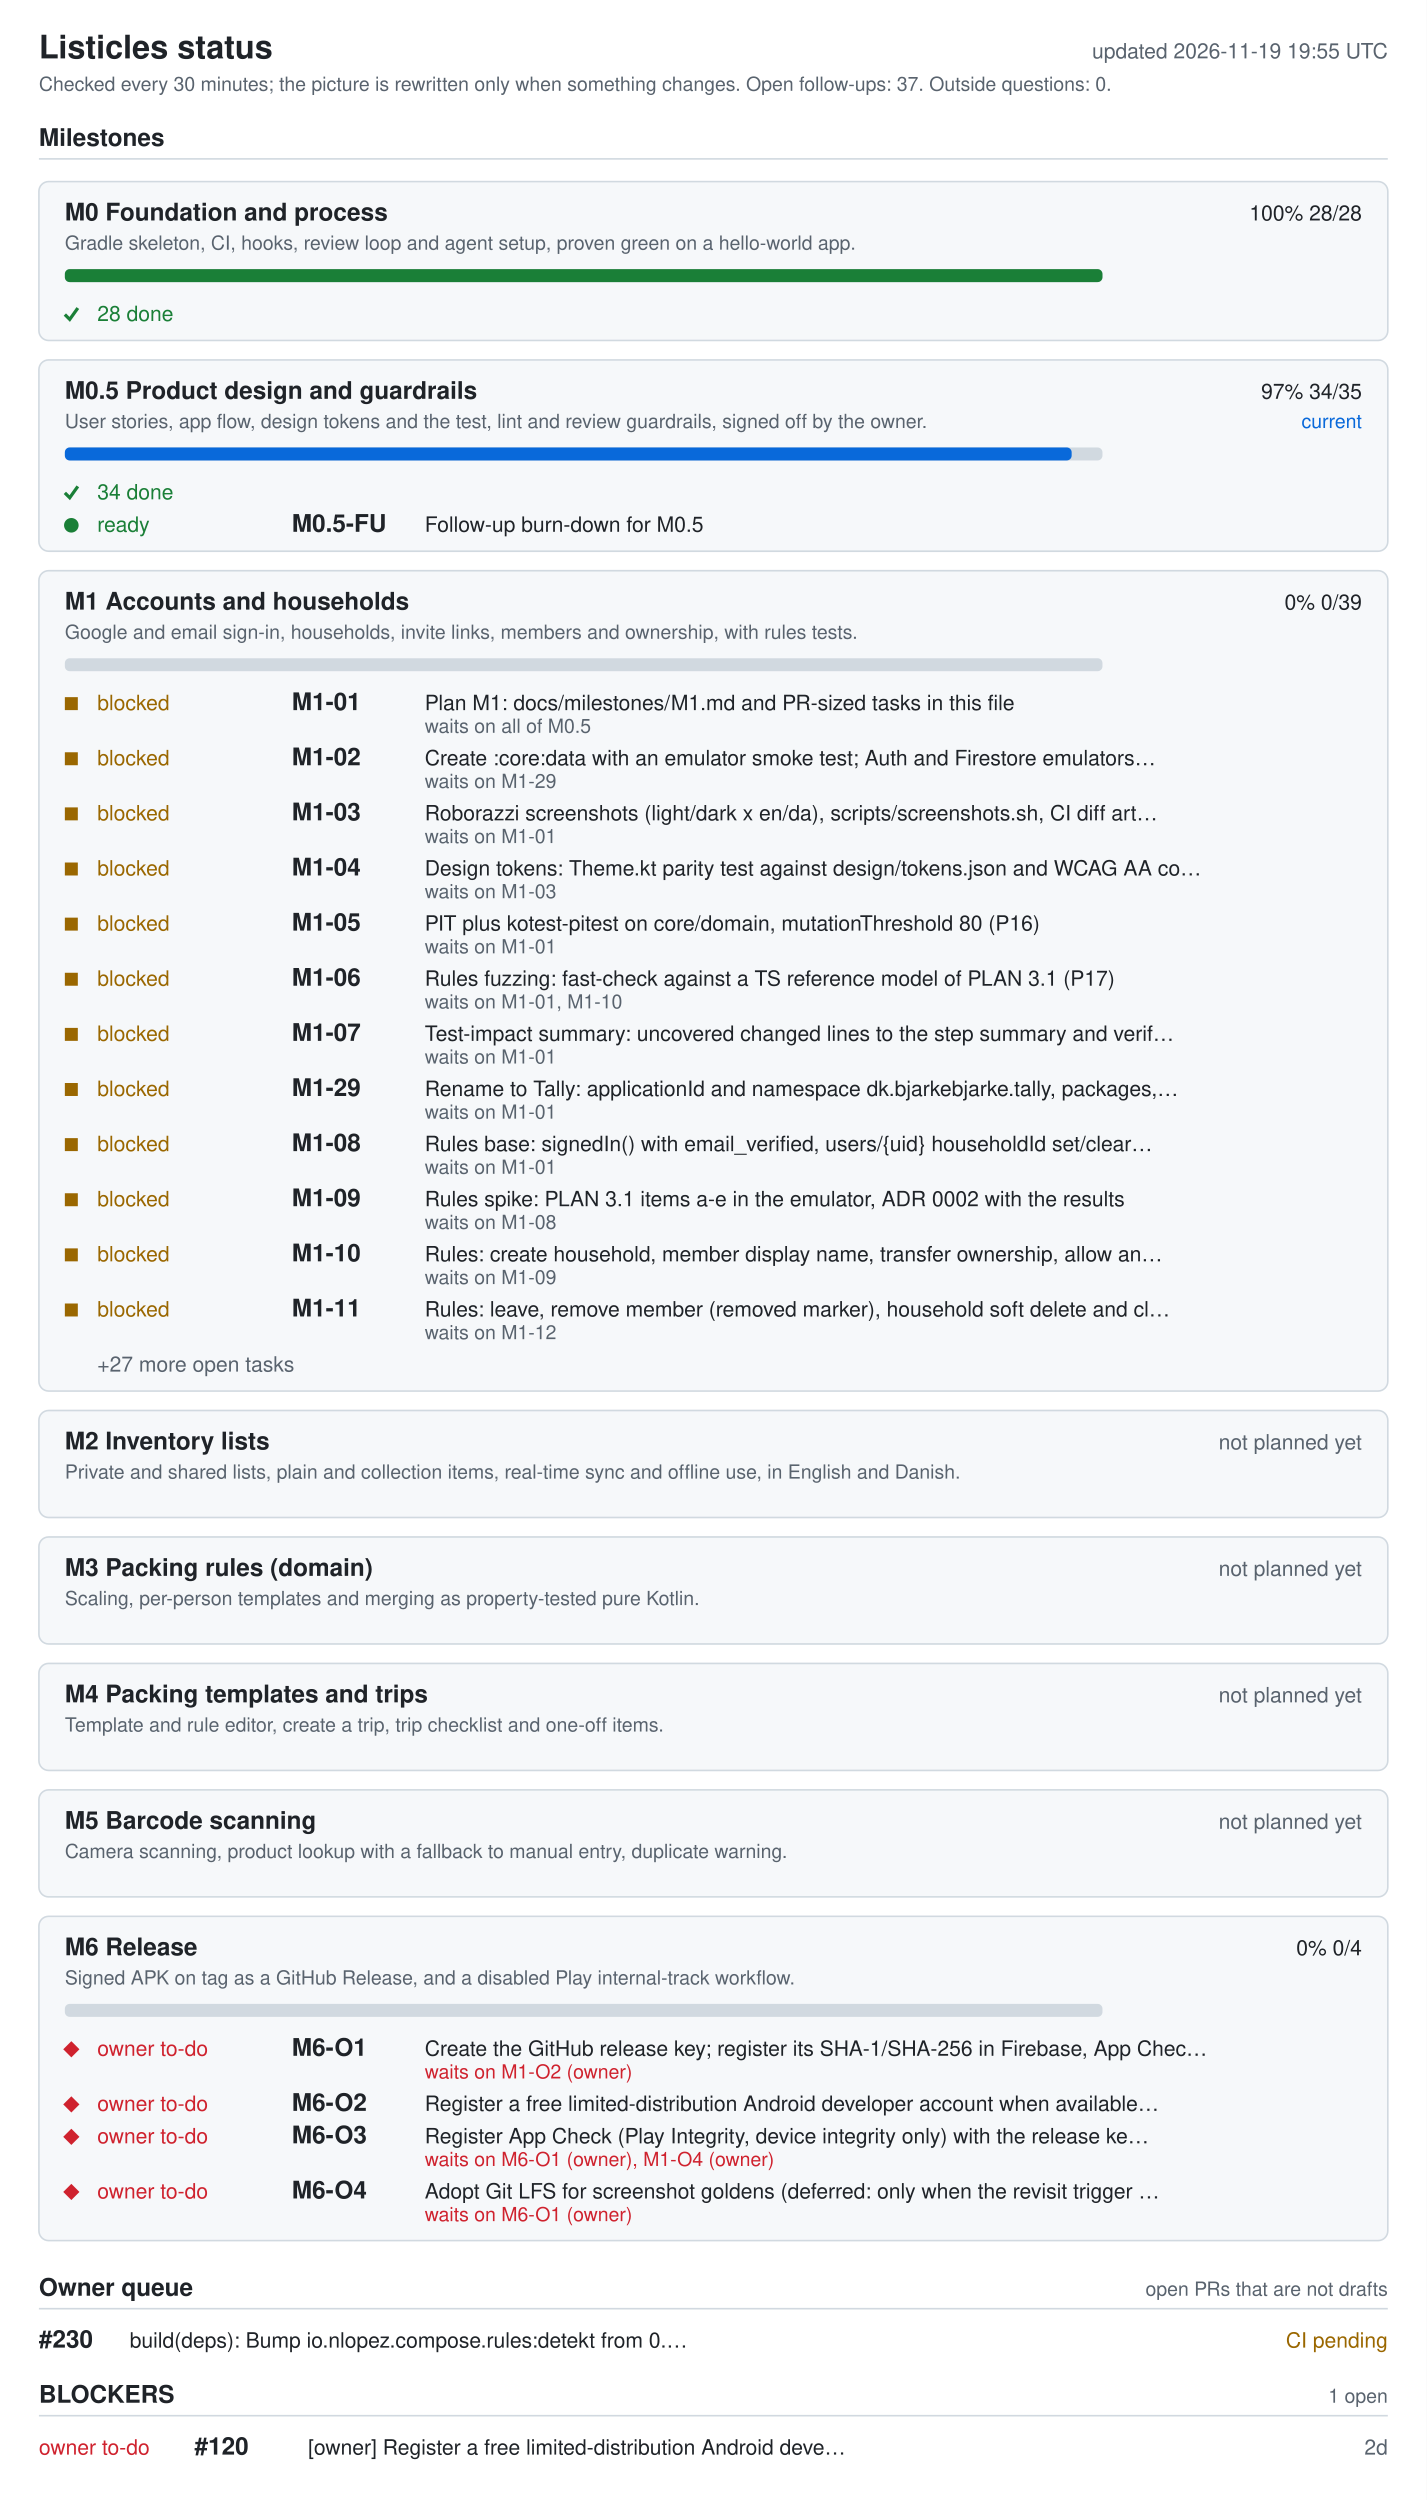
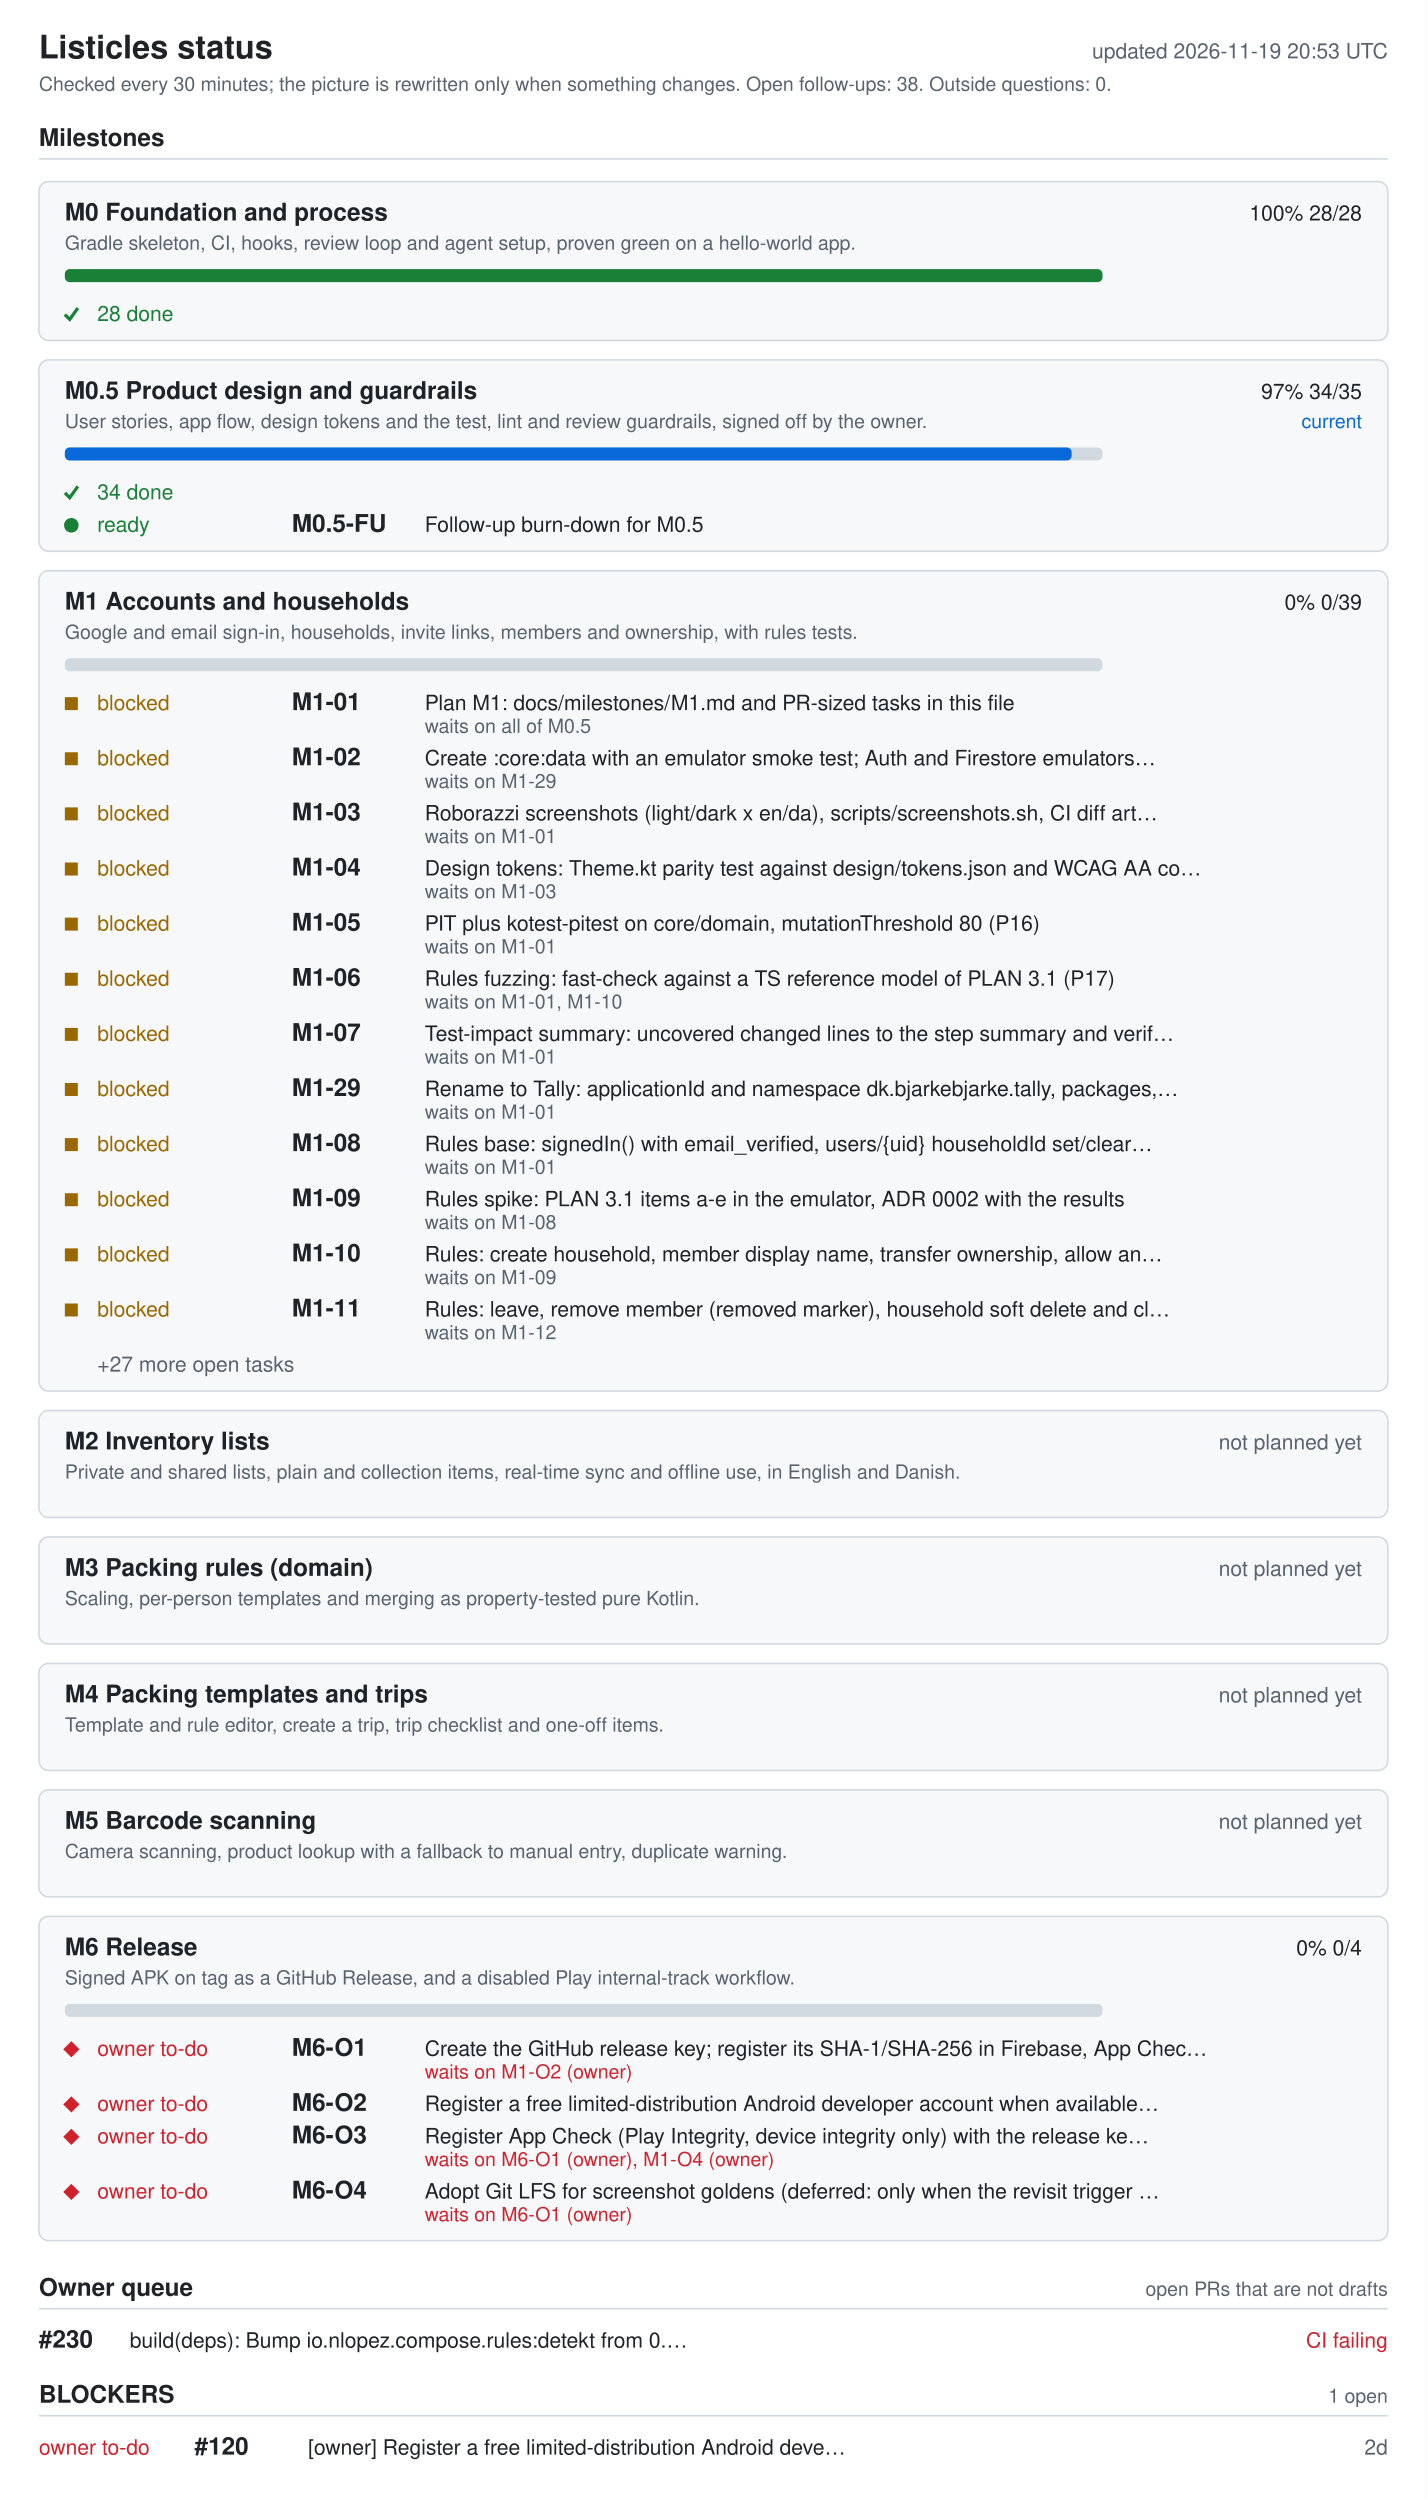
<svg xmlns="http://www.w3.org/2000/svg" width="880" height="1542" viewBox="0 0 880 1542" role="img" aria-labelledby="ti de">
  <style>.bg{fill:#fff}.card{fill:#f6f8fa}rect.card{stroke:#d1d9e0}.tick{stroke:#1a7f37;fill:none;stroke-width:2}.fg{fill:#1f2328}.muted{fill:#59636e}.track{fill:#d1d9e0}.bar{fill:#0969da}.full{fill:#1a7f37}.ok{fill:#1a7f37}.info{fill:#0969da}.warn{fill:#9a6700}.bad{fill:#cf222e}.rule{stroke:#d1d9e0}text{font-family:-apple-system,BlinkMacSystemFont,'Segoe UI',Helvetica,Arial,sans-serif;font-size:13px}.h{font-size:15px;font-weight:600}.t{font-size:20px;font-weight:600}.s{font-size:12px}@media (prefers-color-scheme: dark){.bg{fill:#0d1117}.card{fill:#161b22}rect.card{stroke:#30363d}.tick{stroke:#3fb950}.fg{fill:#e6edf3}.muted{fill:#9198a1}.track{fill:#30363d}.bar{fill:#4493f8}.full{fill:#3fb950}.ok{fill:#3fb950}.info{fill:#4493f8}.warn{fill:#d29922}.bad{fill:#f85149}.rule{stroke:#30363d}}</style>
  <rect width="880" height="1542" class="bg" />
  <text x="24" y="36" class="fg t">Listicles status</text>
-   <text x="856" y="36" class="muted" text-anchor="end" id="generated">updated 2026-11-19 19:55 UTC</text>
-   <text x="24" y="56" class="muted s">Checked every 30 minutes; the picture is rewritten only when something changes. Open follow-ups: 37. Outside questions: 0.</text>
+   <text x="856" y="36" class="muted" text-anchor="end" id="generated">updated 2026-11-19 20:53 UTC</text>
+   <text x="24" y="56" class="muted s">Checked every 30 minutes; the picture is rewritten only when something changes. Open follow-ups: 38. Outside questions: 0.</text>
  <text x="24" y="90" class="fg h">Milestones</text>
  <line x1="24" y1="98" x2="856" y2="98" class="rule" />
  <rect x="24" y="112" width="832" height="98" rx="6" class="card" />
  <text x="40" y="136" class="fg h">M0 Foundation and process</text>
  <text x="840" y="136" class="fg" text-anchor="end">100%  28/28</text>
  <text x="40" y="154" class="muted s">Gradle skeleton, CI, hooks, review loop and agent setup, proven green on a hello-world app.</text>
  <rect x="40" y="166" width="640" height="8" rx="3" class="track" />
  <rect x="40" y="166" width="640" height="8" rx="3" class="full" />
  <polyline points="40,194 43,197 48,190" class="tick mk-done" />
  <text x="60" y="198" class="ok">28 done</text>
  <rect x="24" y="222" width="832" height="118" rx="6" class="card" />
  <text x="40" y="246" class="fg h">M0.5 Product design and guardrails</text>
  <text x="840" y="246" class="fg" text-anchor="end">97%  34/35</text>
  <text x="840" y="264" class="info s" text-anchor="end">current</text>
  <text x="40" y="264" class="muted s">User stories, app flow, design tokens and the test, lint and review guardrails, signed off by the owner.</text>
  <rect x="40" y="276" width="640" height="8" rx="3" class="track" />
  <rect x="40" y="276" width="621" height="8" rx="3" class="bar" />
  <polyline points="40,304 43,307 48,300" class="tick mk-done" />
  <text x="60" y="308" class="ok">34 done</text>
  <circle cx="44" cy="324" r="4.5" class="ok mk-ready" />
  <text x="60" y="328" class="ok">ready</text>
  <text x="180" y="328" class="fg h">M0.5-FU</text>
  <text x="262" y="328" class="fg">Follow-up burn-down for M0.5</text>
  <rect x="24" y="352" width="832" height="506" rx="6" class="card" />
  <text x="40" y="376" class="fg h">M1 Accounts and households</text>
  <text x="840" y="376" class="fg" text-anchor="end">0%  0/39</text>
  <text x="40" y="394" class="muted s">Google and email sign-in, households, invite links, members and ownership, with rules tests.</text>
  <rect x="40" y="406" width="640" height="8" rx="3" class="track" />
  <rect x="40" y="430" width="8" height="8" class="warn mk-blocked" />
  <text x="60" y="438" class="warn">blocked</text>
  <text x="180" y="438" class="fg h">M1-01</text>
  <text x="262" y="438" class="fg">Plan M1: docs/milestones/M1.md and PR-sized tasks in this file</text>
  <text x="262" y="452" class="muted s">waits on all of M0.5</text>
  <rect x="40" y="464" width="8" height="8" class="warn mk-blocked" />
  <text x="60" y="472" class="warn">blocked</text>
  <text x="180" y="472" class="fg h">M1-02</text>
  <text x="262" y="472" class="fg">Create :core:data with an emulator smoke test; Auth and Firestore emulators…</text>
  <text x="262" y="486" class="muted s">waits on M1-29</text>
  <rect x="40" y="498" width="8" height="8" class="warn mk-blocked" />
  <text x="60" y="506" class="warn">blocked</text>
  <text x="180" y="506" class="fg h">M1-03</text>
  <text x="262" y="506" class="fg">Roborazzi screenshots (light/dark x en/da), scripts/screenshots.sh, CI diff art…</text>
  <text x="262" y="520" class="muted s">waits on M1-01</text>
  <rect x="40" y="532" width="8" height="8" class="warn mk-blocked" />
  <text x="60" y="540" class="warn">blocked</text>
  <text x="180" y="540" class="fg h">M1-04</text>
  <text x="262" y="540" class="fg">Design tokens: Theme.kt parity test against design/tokens.json and WCAG AA co…</text>
  <text x="262" y="554" class="muted s">waits on M1-03</text>
  <rect x="40" y="566" width="8" height="8" class="warn mk-blocked" />
  <text x="60" y="574" class="warn">blocked</text>
  <text x="180" y="574" class="fg h">M1-05</text>
  <text x="262" y="574" class="fg">PIT plus kotest-pitest on core/domain, mutationThreshold 80 (P16)</text>
  <text x="262" y="588" class="muted s">waits on M1-01</text>
  <rect x="40" y="600" width="8" height="8" class="warn mk-blocked" />
  <text x="60" y="608" class="warn">blocked</text>
  <text x="180" y="608" class="fg h">M1-06</text>
  <text x="262" y="608" class="fg">Rules fuzzing: fast-check against a TS reference model of PLAN 3.1 (P17)</text>
  <text x="262" y="622" class="muted s">waits on M1-01, M1-10</text>
  <rect x="40" y="634" width="8" height="8" class="warn mk-blocked" />
  <text x="60" y="642" class="warn">blocked</text>
  <text x="180" y="642" class="fg h">M1-07</text>
  <text x="262" y="642" class="fg">Test-impact summary: uncovered changed lines to the step summary and verif…</text>
  <text x="262" y="656" class="muted s">waits on M1-01</text>
  <rect x="40" y="668" width="8" height="8" class="warn mk-blocked" />
  <text x="60" y="676" class="warn">blocked</text>
  <text x="180" y="676" class="fg h">M1-29</text>
  <text x="262" y="676" class="fg">Rename to Tally: applicationId and namespace dk.bjarkebjarke.tally, packages,…</text>
  <text x="262" y="690" class="muted s">waits on M1-01</text>
  <rect x="40" y="702" width="8" height="8" class="warn mk-blocked" />
  <text x="60" y="710" class="warn">blocked</text>
  <text x="180" y="710" class="fg h">M1-08</text>
  <text x="262" y="710" class="fg">Rules base: signedIn() with email_verified, users/{uid} householdId set/clear…</text>
  <text x="262" y="724" class="muted s">waits on M1-01</text>
  <rect x="40" y="736" width="8" height="8" class="warn mk-blocked" />
  <text x="60" y="744" class="warn">blocked</text>
  <text x="180" y="744" class="fg h">M1-09</text>
  <text x="262" y="744" class="fg">Rules spike: PLAN 3.1 items a-e in the emulator, ADR 0002 with the results</text>
  <text x="262" y="758" class="muted s">waits on M1-08</text>
  <rect x="40" y="770" width="8" height="8" class="warn mk-blocked" />
  <text x="60" y="778" class="warn">blocked</text>
  <text x="180" y="778" class="fg h">M1-10</text>
  <text x="262" y="778" class="fg">Rules: create household, member display name, transfer ownership, allow an…</text>
  <text x="262" y="792" class="muted s">waits on M1-09</text>
  <rect x="40" y="804" width="8" height="8" class="warn mk-blocked" />
  <text x="60" y="812" class="warn">blocked</text>
  <text x="180" y="812" class="fg h">M1-11</text>
  <text x="262" y="812" class="fg">Rules: leave, remove member (removed marker), household soft delete and cl…</text>
  <text x="262" y="826" class="muted s">waits on M1-12</text>
  <text x="60" y="846" class="muted">+27 more open tasks</text>
  <rect x="24" y="870" width="832" height="66" rx="6" class="card" />
  <text x="40" y="894" class="fg h">M2 Inventory lists</text>
  <text x="840" y="894" class="muted" text-anchor="end">not planned yet</text>
  <text x="40" y="912" class="muted s">Private and shared lists, plain and collection items, real-time sync and offline use, in English and Danish.</text>
  <rect x="24" y="948" width="832" height="66" rx="6" class="card" />
  <text x="40" y="972" class="fg h">M3 Packing rules (domain)</text>
  <text x="840" y="972" class="muted" text-anchor="end">not planned yet</text>
  <text x="40" y="990" class="muted s">Scaling, per-person templates and merging as property-tested pure Kotlin.</text>
  <rect x="24" y="1026" width="832" height="66" rx="6" class="card" />
  <text x="40" y="1050" class="fg h">M4 Packing templates and trips</text>
  <text x="840" y="1050" class="muted" text-anchor="end">not planned yet</text>
  <text x="40" y="1068" class="muted s">Template and rule editor, create a trip, trip checklist and one-off items.</text>
  <rect x="24" y="1104" width="832" height="66" rx="6" class="card" />
  <text x="40" y="1128" class="fg h">M5 Barcode scanning</text>
  <text x="840" y="1128" class="muted" text-anchor="end">not planned yet</text>
  <text x="40" y="1146" class="muted s">Camera scanning, product lookup with a fallback to manual entry, duplicate warning.</text>
  <rect x="24" y="1182" width="832" height="200" rx="6" class="card" />
  <text x="40" y="1206" class="fg h">M6 Release</text>
  <text x="840" y="1206" class="fg" text-anchor="end">0%  0/4</text>
  <text x="40" y="1224" class="muted s">Signed APK on tag as a GitHub Release, and a disabled Play internal-track workflow.</text>
  <rect x="40" y="1236" width="640" height="8" rx="3" class="track" />
  <polygon points="39,1264 44,1259 49,1264 44,1269" class="bad mk-owner" />
  <text x="60" y="1268" class="bad">owner to-do</text>
  <text x="180" y="1268" class="fg h">M6-O1</text>
  <text x="262" y="1268" class="fg">Create the GitHub release key; register its SHA-1/SHA-256 in Firebase, App Chec…</text>
  <text x="262" y="1282" class="bad s">waits on M1-O2 (owner)</text>
  <polygon points="39,1298 44,1293 49,1298 44,1303" class="bad mk-owner" />
  <text x="60" y="1302" class="bad">owner to-do</text>
  <text x="180" y="1302" class="fg h">M6-O2</text>
  <text x="262" y="1302" class="fg">Register a free limited-distribution Android developer account when available…</text>
  <polygon points="39,1318 44,1313 49,1318 44,1323" class="bad mk-owner" />
  <text x="60" y="1322" class="bad">owner to-do</text>
  <text x="180" y="1322" class="fg h">M6-O3</text>
  <text x="262" y="1322" class="fg">Register App Check (Play Integrity, device integrity only) with the release ke…</text>
  <text x="262" y="1336" class="bad s">waits on M6-O1 (owner), M1-O4 (owner)</text>
  <polygon points="39,1352 44,1347 49,1352 44,1357" class="bad mk-owner" />
  <text x="60" y="1356" class="bad">owner to-do</text>
  <text x="180" y="1356" class="fg h">M6-O4</text>
  <text x="262" y="1356" class="fg">Adopt Git LFS for screenshot goldens (deferred: only when the revisit trigger …</text>
  <text x="262" y="1370" class="bad s">waits on M6-O1 (owner)</text>
  <text x="24" y="1416" class="fg h">Owner queue</text>
  <text x="856" y="1416" class="muted s" text-anchor="end">open PRs that are not drafts</text>
  <line x1="24" y1="1424" x2="856" y2="1424" class="rule" />
  <text x="24" y="1448" class="fg h">#230</text>
  <text x="80" y="1448" class="fg">build(deps): Bump io.nlopez.compose.rules:detekt from 0.…</text>
-   <text x="856" y="1448" class="warn" text-anchor="end">CI pending</text>
+   <text x="856" y="1448" class="bad" text-anchor="end">CI failing</text>
  <text x="24" y="1482" class="fg h">BLOCKERS</text>
  <text x="856" y="1482" class="muted s" text-anchor="end">1 open</text>
  <line x1="24" y1="1490" x2="856" y2="1490" class="rule" />
  <text x="24" y="1514" class="bad">owner to-do</text>
  <text x="120" y="1514" class="fg h">#120</text>
  <text x="190" y="1514" class="fg">[owner] Register a free limited-distribution Android deve…</text>
  <text x="856" y="1514" class="muted" text-anchor="end">2d</text>
</svg>
